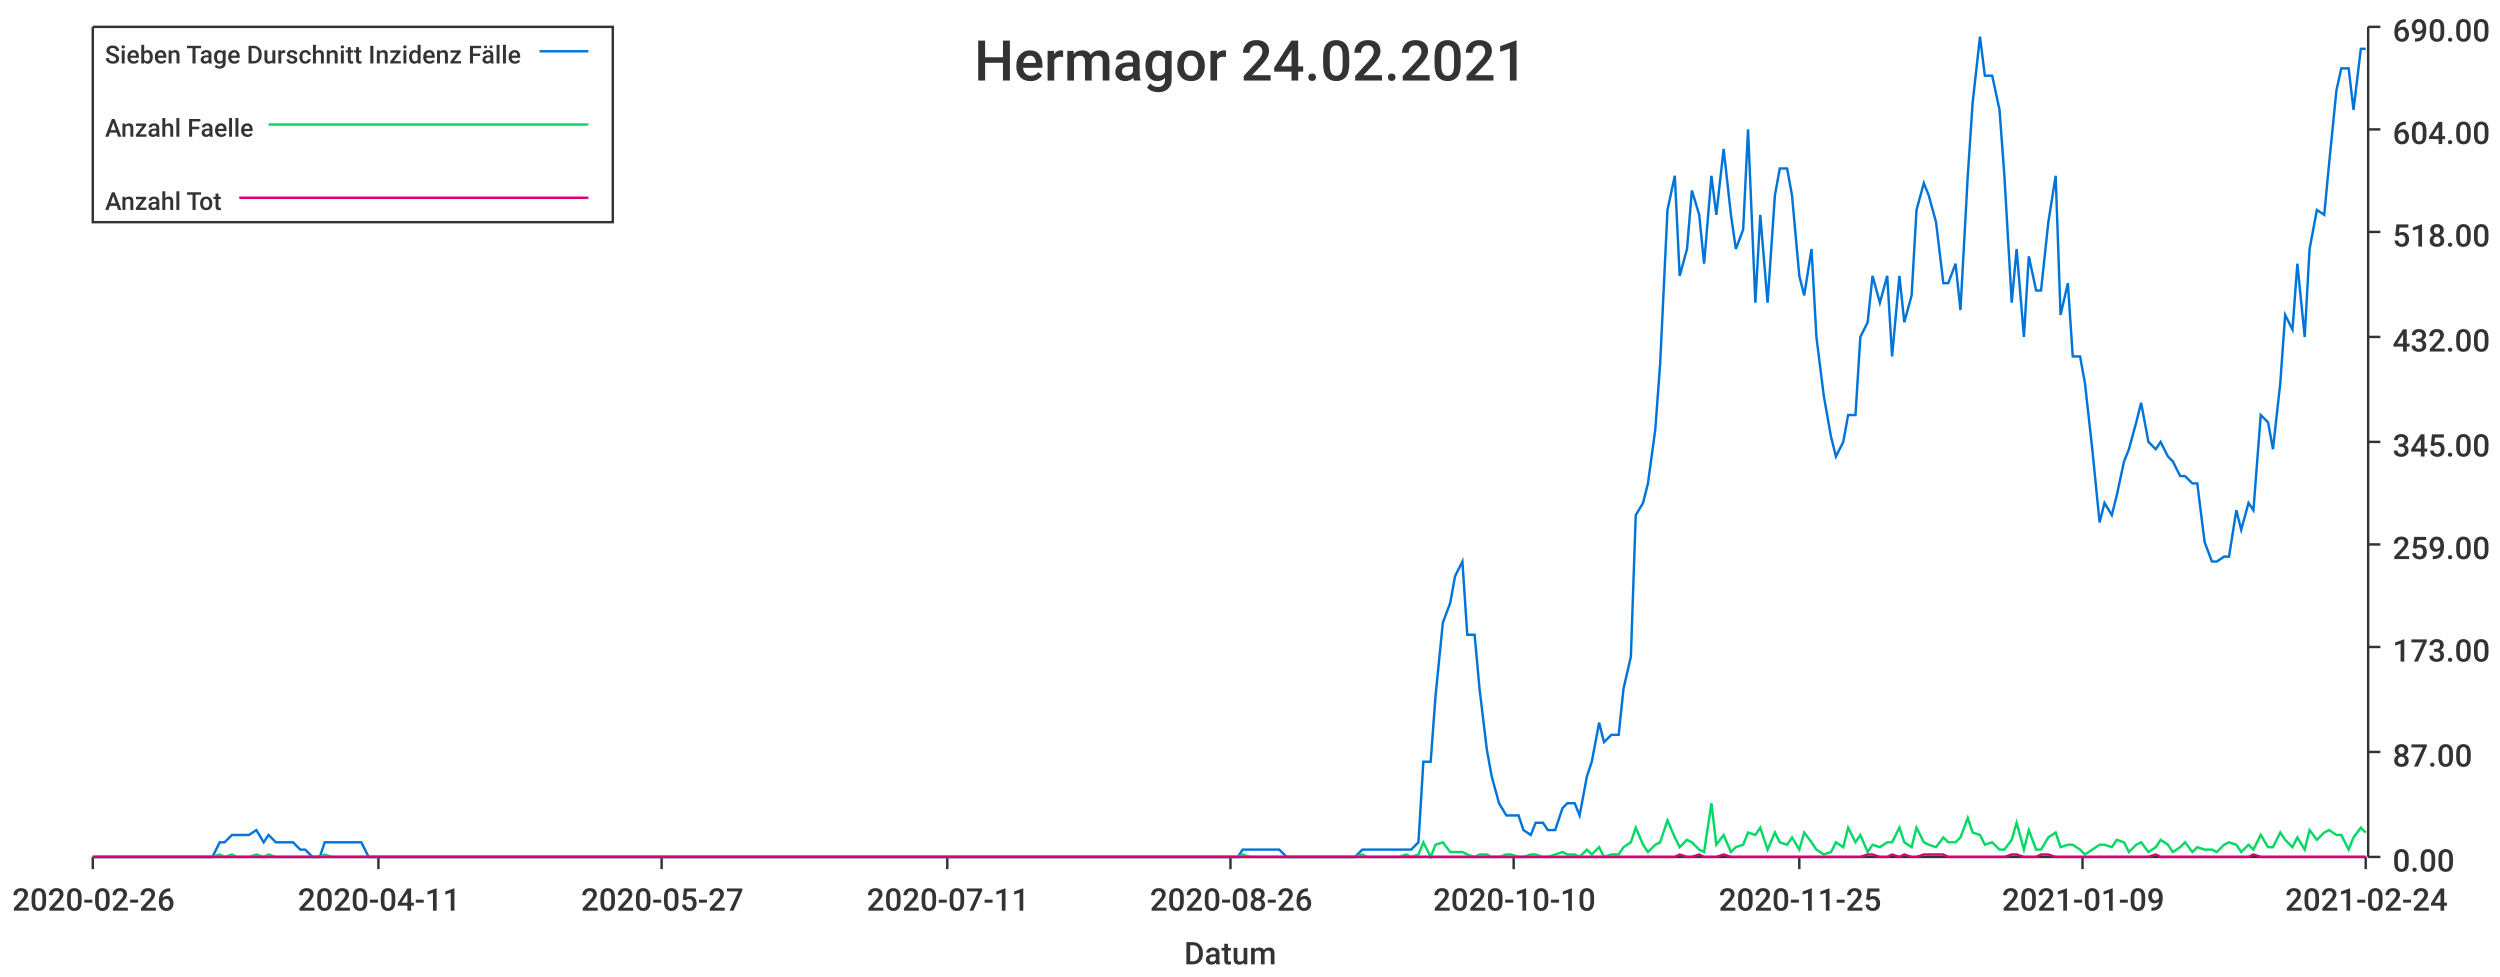
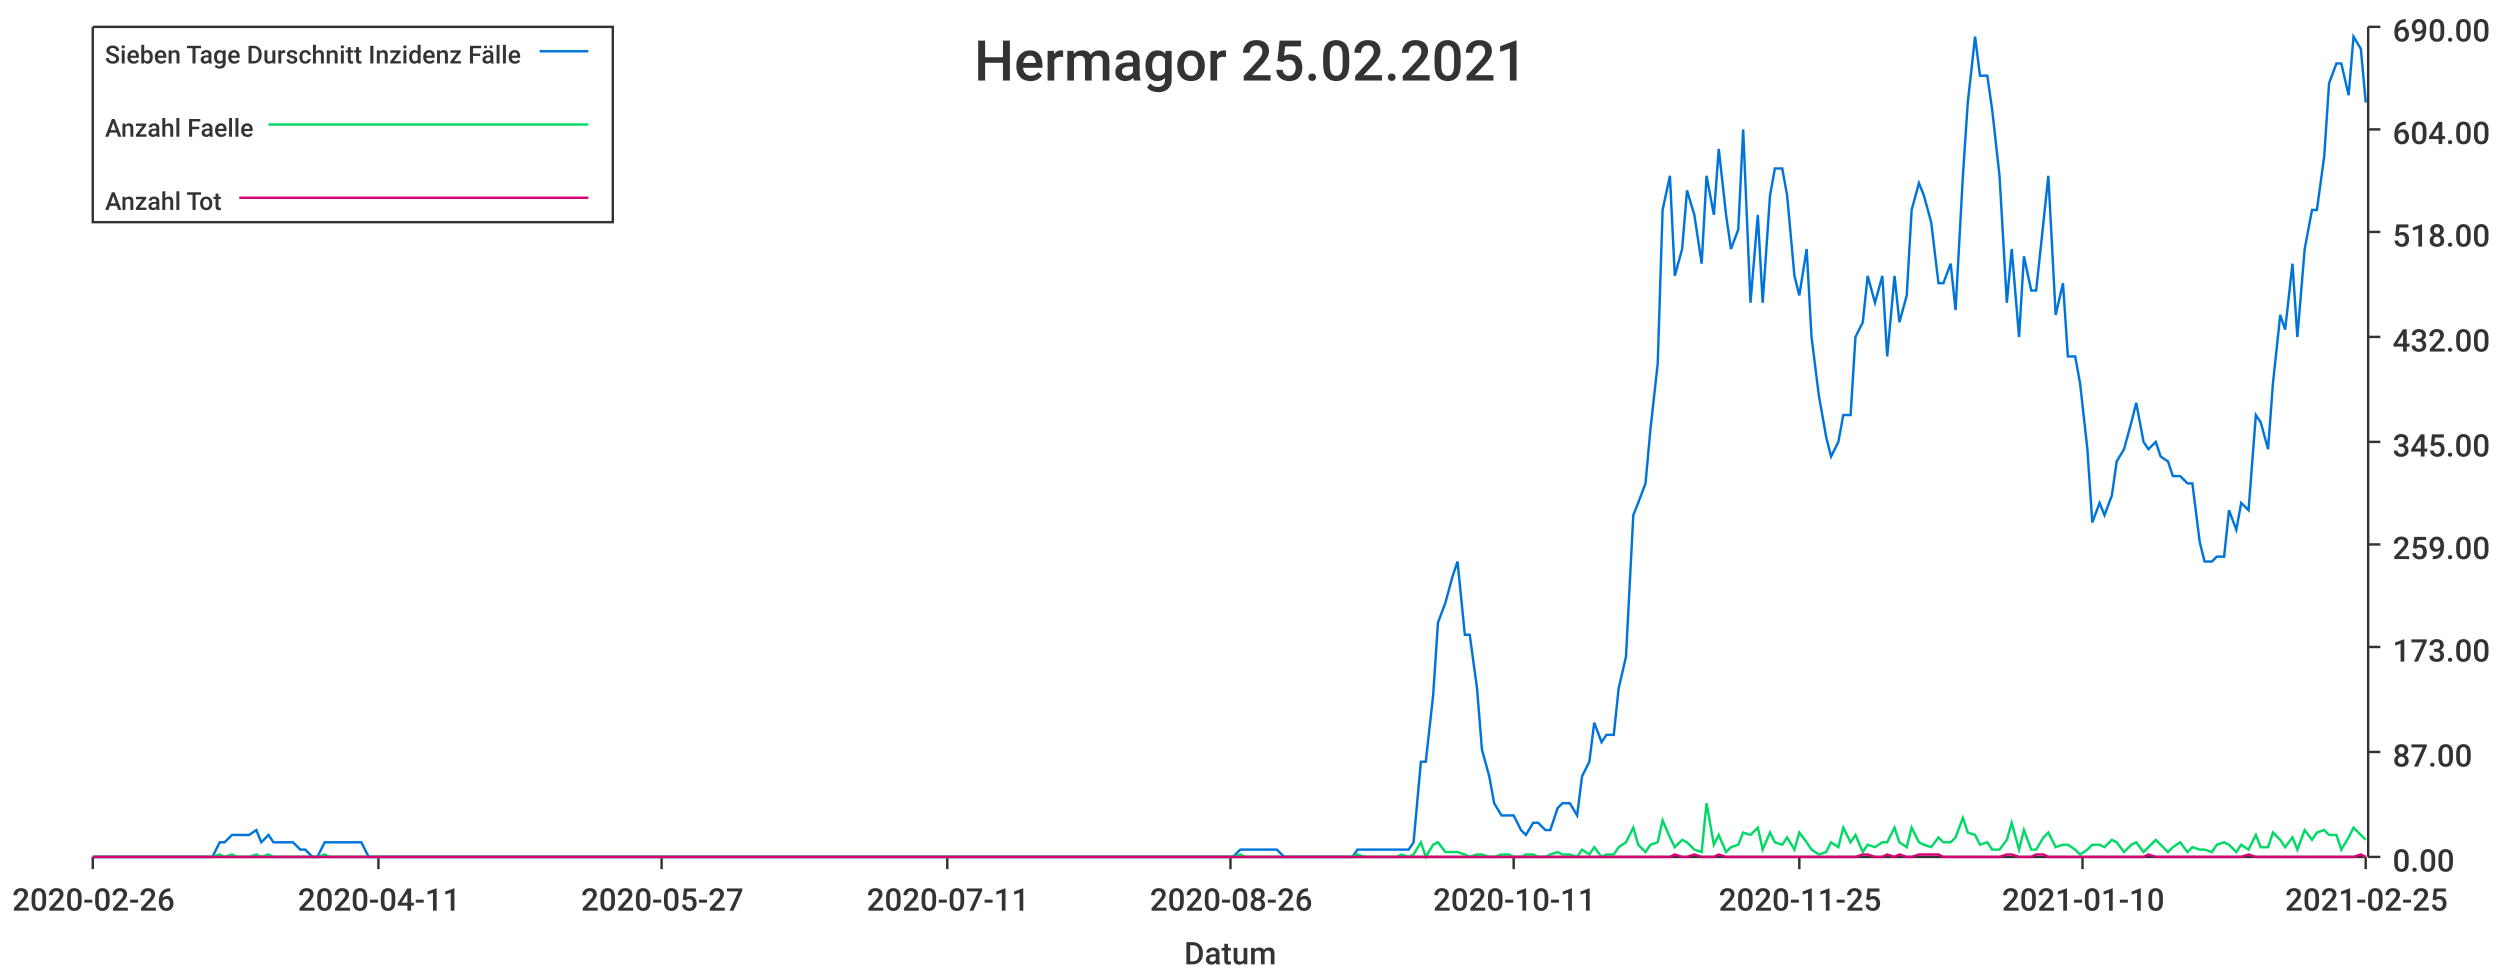
<svg xmlns="http://www.w3.org/2000/svg" width="1024" height="400">\n<path d="M 0 0 L 1024 0 L 1024 400 L 0 400 L 0 0" style="stroke-width:0;stroke:rgba(255,255,255,1.0);fill:rgba(255,255,255,1.0)" />
  <path d="M 38 11 L 969 11 L 969 351 L 38 351 L 38 11" style="stroke-width:0;stroke:rgba(255,255,255,1.0);fill:rgba(255,255,255,1.0)" />
  <path d="M 38 351 L 969 351" style="stroke-width:1;stroke:rgba(51,51,51,1.0);fill:none" />
  <path d="M 38 351 L 38 356" style="stroke-width:1;stroke:rgba(51,51,51,1.0);fill:none" />
  <text x="5" y="373" style="stroke-width:0;stroke:none;fill:rgba(51,51,51,1.0);font-size:12.8px;font-family:'Roboto Medium',sans-serif">2020-02-26</text>
  <path d="M 155 351 L 155 356" style="stroke-width:1;stroke:rgba(51,51,51,1.0);fill:none" />
  <text x="122" y="373" style="stroke-width:0;stroke:none;fill:rgba(51,51,51,1.0);font-size:12.8px;font-family:'Roboto Medium',sans-serif">2020-04-11</text>
  <path d="M 271 351 L 271 356" style="stroke-width:1;stroke:rgba(51,51,51,1.0);fill:none" />
  <text x="238" y="373" style="stroke-width:0;stroke:none;fill:rgba(51,51,51,1.0);font-size:12.8px;font-family:'Roboto Medium',sans-serif">2020-05-27</text>
  <path d="M 388 351 L 388 356" style="stroke-width:1;stroke:rgba(51,51,51,1.0);fill:none" />
  <text x="355" y="373" style="stroke-width:0;stroke:none;fill:rgba(51,51,51,1.0);font-size:12.8px;font-family:'Roboto Medium',sans-serif">2020-07-11</text>
  <path d="M 504 351 L 504 356" style="stroke-width:1;stroke:rgba(51,51,51,1.0);fill:none" />
  <text x="471" y="373" style="stroke-width:0;stroke:none;fill:rgba(51,51,51,1.0);font-size:12.8px;font-family:'Roboto Medium',sans-serif">2020-08-26</text>
  <path d="M 620 351 L 620 356" style="stroke-width:1;stroke:rgba(51,51,51,1.0);fill:none" />
-   <text x="587" y="373" style="stroke-width:0;stroke:none;fill:rgba(51,51,51,1.0);font-size:12.8px;font-family:'Roboto Medium',sans-serif">2020-10-10</text>
+   <text x="587" y="373" style="stroke-width:0;stroke:none;fill:rgba(51,51,51,1.0);font-size:12.8px;font-family:'Roboto Medium',sans-serif">2020-10-11</text>
  <path d="M 737 351 L 737 356" style="stroke-width:1;stroke:rgba(51,51,51,1.0);fill:none" />
  <text x="704" y="373" style="stroke-width:0;stroke:none;fill:rgba(51,51,51,1.0);font-size:12.8px;font-family:'Roboto Medium',sans-serif">2020-11-25</text>
  <path d="M 853 351 L 853 356" style="stroke-width:1;stroke:rgba(51,51,51,1.0);fill:none" />
-   <text x="820" y="373" style="stroke-width:0;stroke:none;fill:rgba(51,51,51,1.0);font-size:12.8px;font-family:'Roboto Medium',sans-serif">2021-01-09</text>
+   <text x="820" y="373" style="stroke-width:0;stroke:none;fill:rgba(51,51,51,1.0);font-size:12.8px;font-family:'Roboto Medium',sans-serif">2021-01-10</text>
  <path d="M 969 351 L 969 356" style="stroke-width:1;stroke:rgba(51,51,51,1.0);fill:none" />
-   <text x="936" y="373" style="stroke-width:0;stroke:none;fill:rgba(51,51,51,1.0);font-size:12.8px;font-family:'Roboto Medium',sans-serif">2021-02-24</text>
+   <text x="936" y="373" style="stroke-width:0;stroke:none;fill:rgba(51,51,51,1.0);font-size:12.8px;font-family:'Roboto Medium',sans-serif">2021-02-25</text>
  <text x="485" y="395" style="stroke-width:0;stroke:none;fill:rgba(51,51,51,1.0);font-size:12.8px;font-family:'Roboto Medium',sans-serif">Datum</text>
  <path d="M 970 351 L 970 11" style="stroke-width:1;stroke:rgba(51,51,51,1.0);fill:none" />
  <path d="M 970 351 L 975 351" style="stroke-width:1;stroke:rgba(51,51,51,1.0);fill:none" />
  <text x="980" y="357" style="stroke-width:0;stroke:none;fill:rgba(51,51,51,1.0);font-size:12.8px;font-family:'Roboto Medium',sans-serif">0.00</text>
  <path d="M 970 308 L 975 308" style="stroke-width:1;stroke:rgba(51,51,51,1.0);fill:none" />
  <text x="980" y="314" style="stroke-width:0;stroke:none;fill:rgba(51,51,51,1.0);font-size:12.8px;font-family:'Roboto Medium',sans-serif">87.00</text>
  <path d="M 970 265 L 975 265" style="stroke-width:1;stroke:rgba(51,51,51,1.0);fill:none" />
  <text x="980" y="271" style="stroke-width:0;stroke:none;fill:rgba(51,51,51,1.0);font-size:12.8px;font-family:'Roboto Medium',sans-serif">173.00</text>
  <path d="M 970 223 L 975 223" style="stroke-width:1;stroke:rgba(51,51,51,1.0);fill:none" />
  <text x="980" y="229" style="stroke-width:0;stroke:none;fill:rgba(51,51,51,1.0);font-size:12.8px;font-family:'Roboto Medium',sans-serif">259.00</text>
  <path d="M 970 181 L 975 181" style="stroke-width:1;stroke:rgba(51,51,51,1.0);fill:none" />
  <text x="980" y="187" style="stroke-width:0;stroke:none;fill:rgba(51,51,51,1.0);font-size:12.8px;font-family:'Roboto Medium',sans-serif">345.00</text>
  <path d="M 970 138 L 975 138" style="stroke-width:1;stroke:rgba(51,51,51,1.0);fill:none" />
  <text x="980" y="144" style="stroke-width:0;stroke:none;fill:rgba(51,51,51,1.0);font-size:12.8px;font-family:'Roboto Medium',sans-serif">432.00</text>
  <path d="M 970 95 L 975 95" style="stroke-width:1;stroke:rgba(51,51,51,1.0);fill:none" />
  <text x="980" y="101" style="stroke-width:0;stroke:none;fill:rgba(51,51,51,1.0);font-size:12.8px;font-family:'Roboto Medium',sans-serif">518.00</text>
  <path d="M 970 53 L 975 53" style="stroke-width:1;stroke:rgba(51,51,51,1.0);fill:none" />
  <text x="980" y="59" style="stroke-width:0;stroke:none;fill:rgba(51,51,51,1.0);font-size:12.8px;font-family:'Roboto Medium',sans-serif">604.00</text>
  <path d="M 970 11 L 975 11" style="stroke-width:1;stroke:rgba(51,51,51,1.0);fill:none" />
  <text x="980" y="17" style="stroke-width:0;stroke:none;fill:rgba(51,51,51,1.0);font-size:12.8px;font-family:'Roboto Medium',sans-serif">690.00</text>
-   <path d="M 38 351 L 41 351 L 44 351 L 46 351 L 49 351 L 51 351 L 54 351 L 56 351 L 59 351 L 62 351 L 64 351 L 67 351 L 69 351 L 72 351 L 74 351 L 77 351 L 79 351 L 82 351 L 85 351 L 87 351 L 90 345 L 92 345 L 95 342 L 97 342 L 100 342 L 102 342 L 105 340 L 108 345 L 110 342 L 113 345 L 115 345 L 118 345 L 120 345 L 123 348 L 125 348 L 128 351 L 131 351 L 133 345 L 136 345 L 138 345 L 141 345 L 143 345 L 146 345 L 148 345 L 151 351 L 154 351 L 156 351 L 159 351 L 161 351 L 164 351 L 166 351 L 169 351 L 171 351 L 174 351 L 177 351 L 179 351 L 182 351 L 184 351 L 187 351 L 189 351 L 192 351 L 195 351 L 197 351 L 200 351 L 202 351 L 205 351 L 207 351 L 210 351 L 212 351 L 215 351 L 218 351 L 220 351 L 223 351 L 225 351 L 228 351 L 230 351 L 233 351 L 235 351 L 238 351 L 241 351 L 243 351 L 246 351 L 248 351 L 251 351 L 253 351 L 256 351 L 258 351 L 261 351 L 264 351 L 266 351 L 269 351 L 271 351 L 274 351 L 276 351 L 279 351 L 281 351 L 284 351 L 287 351 L 289 351 L 292 351 L 294 351 L 297 351 L 299 351 L 302 351 L 304 351 L 307 351 L 310 351 L 312 351 L 315 351 L 317 351 L 320 351 L 322 351 L 325 351 L 328 351 L 330 351 L 333 351 L 335 351 L 338 351 L 340 351 L 343 351 L 345 351 L 348 351 L 351 351 L 353 351 L 356 351 L 358 351 L 361 351 L 363 351 L 366 351 L 368 351 L 371 351 L 374 351 L 376 351 L 379 351 L 381 351 L 384 351 L 386 351 L 389 351 L 391 351 L 394 351 L 397 351 L 399 351 L 402 351 L 404 351 L 407 351 L 409 351 L 412 351 L 414 351 L 417 351 L 420 351 L 422 351 L 425 351 L 427 351 L 430 351 L 432 351 L 435 351 L 437 351 L 440 351 L 443 351 L 445 351 L 448 351 L 450 351 L 453 351 L 455 351 L 458 351 L 461 351 L 463 351 L 466 351 L 468 351 L 471 351 L 473 351 L 476 351 L 478 351 L 481 351 L 484 351 L 486 351 L 489 351 L 491 351 L 494 351 L 496 351 L 499 351 L 501 351 L 504 351 L 507 351 L 509 348 L 512 348 L 514 348 L 517 348 L 519 348 L 522 348 L 524 348 L 527 351 L 530 351 L 532 351 L 535 351 L 537 351 L 540 351 L 542 351 L 545 351 L 547 351 L 550 351 L 553 351 L 555 351 L 558 348 L 560 348 L 563 348 L 565 348 L 568 348 L 570 348 L 573 348 L 576 348 L 578 348 L 581 345 L 583 312 L 586 312 L 588 285 L 591 255 L 594 247 L 596 236 L 599 230 L 601 260 L 604 260 L 606 282 L 609 307 L 611 318 L 614 329 L 617 334 L 619 334 L 622 334 L 624 340 L 627 342 L 629 337 L 632 337 L 634 340 L 637 340 L 640 331 L 642 329 L 645 329 L 647 334 L 650 318 L 652 312 L 655 296 L 657 304 L 660 301 L 663 301 L 665 282 L 668 269 L 670 211 L 673 206 L 675 198 L 678 176 L 680 149 L 683 86 L 686 72 L 688 113 L 691 102 L 693 78 L 696 88 L 698 108 L 701 72 L 703 88 L 706 61 L 709 88 L 711 102 L 714 94 L 716 53 L 719 124 L 721 88 L 724 124 L 727 80 L 729 69 L 732 69 L 734 80 L 737 113 L 739 121 L 742 102 L 744 138 L 747 162 L 750 179 L 752 187 L 755 181 L 757 170 L 760 170 L 762 138 L 765 132 L 767 113 L 770 124 L 773 113 L 775 146 L 778 113 L 780 132 L 783 121 L 785 86 L 788 75 L 790 80 L 793 91 L 796 116 L 798 116 L 801 108 L 803 127 L 806 72 L 808 42 L 811 15 L 813 31 L 816 31 L 819 45 L 821 72 L 824 124 L 826 102 L 829 138 L 831 105 L 834 119 L 836 119 L 839 91 L 842 72 L 844 129 L 847 116 L 849 146 L 852 146 L 854 157 L 857 184 L 860 214 L 862 206 L 865 211 L 867 203 L 870 189 L 872 184 L 875 173 L 877 165 L 880 181 L 883 184 L 885 181 L 888 187 L 890 189 L 893 195 L 895 195 L 898 198 L 900 198 L 903 222 L 906 230 L 908 230 L 911 228 L 913 228 L 916 209 L 918 217 L 921 206 L 923 209 L 926 170 L 929 173 L 931 184 L 934 157 L 936 129 L 939 135 L 941 108 L 944 138 L 946 102 L 949 86 L 952 88 L 954 67 L 957 37 L 959 28 L 962 28 L 964 45 L 967 20 L 969 20" style="stroke-width:1;stroke:rgba(0,116,217,1.0);fill:none" />
-   <path d="M 38 351 L 41 351 L 44 351 L 46 351 L 49 351 L 51 351 L 54 351 L 56 351 L 59 351 L 62 351 L 64 351 L 67 351 L 69 351 L 72 351 L 74 351 L 77 351 L 79 351 L 82 351 L 85 351 L 87 351 L 90 350 L 92 351 L 95 350 L 97 351 L 100 351 L 102 351 L 105 350 L 108 351 L 110 350 L 113 351 L 115 351 L 118 351 L 120 351 L 123 351 L 125 351 L 128 351 L 131 351 L 133 350 L 136 351 L 138 351 L 141 351 L 143 351 L 146 351 L 148 351 L 151 351 L 154 351 L 156 351 L 159 351 L 161 351 L 164 351 L 166 351 L 169 351 L 171 351 L 174 351 L 177 351 L 179 351 L 182 351 L 184 351 L 187 351 L 189 351 L 192 351 L 195 351 L 197 351 L 200 351 L 202 351 L 205 351 L 207 351 L 210 351 L 212 351 L 215 351 L 218 351 L 220 351 L 223 351 L 225 351 L 228 351 L 230 351 L 233 351 L 235 351 L 238 351 L 241 351 L 243 351 L 246 351 L 248 351 L 251 351 L 253 351 L 256 351 L 258 351 L 261 351 L 264 351 L 266 351 L 269 351 L 271 351 L 274 351 L 276 351 L 279 351 L 281 351 L 284 351 L 287 351 L 289 351 L 292 351 L 294 351 L 297 351 L 299 351 L 302 351 L 304 351 L 307 351 L 310 351 L 312 351 L 315 351 L 317 351 L 320 351 L 322 351 L 325 351 L 328 351 L 330 351 L 333 351 L 335 351 L 338 351 L 340 351 L 343 351 L 345 351 L 348 351 L 351 351 L 353 351 L 356 351 L 358 351 L 361 351 L 363 351 L 366 351 L 368 351 L 371 351 L 374 351 L 376 351 L 379 351 L 381 351 L 384 351 L 386 351 L 389 351 L 391 351 L 394 351 L 397 351 L 399 351 L 402 351 L 404 351 L 407 351 L 409 351 L 412 351 L 414 351 L 417 351 L 420 351 L 422 351 L 425 351 L 427 351 L 430 351 L 432 351 L 435 351 L 437 351 L 440 351 L 443 351 L 445 351 L 448 351 L 450 351 L 453 351 L 455 351 L 458 351 L 461 351 L 463 351 L 466 351 L 468 351 L 471 351 L 473 351 L 476 351 L 478 351 L 481 351 L 484 351 L 486 351 L 489 351 L 491 351 L 494 351 L 496 351 L 499 351 L 501 351 L 504 351 L 507 351 L 509 350 L 512 351 L 514 351 L 517 351 L 519 351 L 522 351 L 524 351 L 527 351 L 530 351 L 532 351 L 535 351 L 537 351 L 540 351 L 542 351 L 545 351 L 547 351 L 550 351 L 553 351 L 555 351 L 558 350 L 560 351 L 563 351 L 565 351 L 568 351 L 570 351 L 573 351 L 576 350 L 578 351 L 581 350 L 583 345 L 586 351 L 588 346 L 591 345 L 594 349 L 596 349 L 599 349 L 601 350 L 604 351 L 606 350 L 609 350 L 611 351 L 614 351 L 617 350 L 619 350 L 622 351 L 624 351 L 627 350 L 629 350 L 632 351 L 634 351 L 637 350 L 640 349 L 642 350 L 645 350 L 647 351 L 650 348 L 652 350 L 655 347 L 657 351 L 660 350 L 663 350 L 665 347 L 668 345 L 670 339 L 673 346 L 675 349 L 678 346 L 680 345 L 683 336 L 686 343 L 688 347 L 691 344 L 693 345 L 696 348 L 698 349 L 701 329 L 703 346 L 706 342 L 709 349 L 711 347 L 714 346 L 716 341 L 719 342 L 721 339 L 724 348 L 727 341 L 729 345 L 732 346 L 734 343 L 737 348 L 739 341 L 742 345 L 744 348 L 747 350 L 750 349 L 752 345 L 755 347 L 757 339 L 760 345 L 762 342 L 765 349 L 767 346 L 770 347 L 773 345 L 775 345 L 778 339 L 780 345 L 783 347 L 785 339 L 788 345 L 790 346 L 793 347 L 796 343 L 798 345 L 801 345 L 803 343 L 806 335 L 808 341 L 811 342 L 813 346 L 816 345 L 819 348 L 821 348 L 824 344 L 826 337 L 829 348 L 831 340 L 834 348 L 836 348 L 839 343 L 842 341 L 844 347 L 847 346 L 849 346 L 852 348 L 854 350 L 857 348 L 860 346 L 862 346 L 865 347 L 867 344 L 870 345 L 872 349 L 875 346 L 877 345 L 880 349 L 883 347 L 885 344 L 888 346 L 890 349 L 893 347 L 895 345 L 898 349 L 900 347 L 903 348 L 906 348 L 908 349 L 911 346 L 913 345 L 916 346 L 918 349 L 921 346 L 923 348 L 926 342 L 929 347 L 931 347 L 934 341 L 936 344 L 939 347 L 941 343 L 944 348 L 946 340 L 949 344 L 952 341 L 954 340 L 957 342 L 959 342 L 962 348 L 964 343 L 967 339 L 969 341" style="stroke-width:1;stroke:rgba(0,217,101,1.0);fill:none" />
-   <path d="M 38 351 L 41 351 L 44 351 L 46 351 L 49 351 L 51 351 L 54 351 L 56 351 L 59 351 L 62 351 L 64 351 L 67 351 L 69 351 L 72 351 L 74 351 L 77 351 L 79 351 L 82 351 L 85 351 L 87 351 L 90 351 L 92 351 L 95 351 L 97 351 L 100 351 L 102 351 L 105 351 L 108 351 L 110 351 L 113 351 L 115 351 L 118 351 L 120 351 L 123 351 L 125 351 L 128 351 L 131 351 L 133 351 L 136 351 L 138 351 L 141 351 L 143 351 L 146 351 L 148 351 L 151 351 L 154 351 L 156 351 L 159 351 L 161 351 L 164 351 L 166 351 L 169 351 L 171 351 L 174 351 L 177 351 L 179 351 L 182 351 L 184 351 L 187 351 L 189 351 L 192 351 L 195 351 L 197 351 L 200 351 L 202 351 L 205 351 L 207 351 L 210 351 L 212 351 L 215 351 L 218 351 L 220 351 L 223 351 L 225 351 L 228 351 L 230 351 L 233 351 L 235 351 L 238 351 L 241 351 L 243 351 L 246 351 L 248 351 L 251 351 L 253 351 L 256 351 L 258 351 L 261 351 L 264 351 L 266 351 L 269 351 L 271 351 L 274 351 L 276 351 L 279 351 L 281 351 L 284 351 L 287 351 L 289 351 L 292 351 L 294 351 L 297 351 L 299 351 L 302 351 L 304 351 L 307 351 L 310 351 L 312 351 L 315 351 L 317 351 L 320 351 L 322 351 L 325 351 L 328 351 L 330 351 L 333 351 L 335 351 L 338 351 L 340 351 L 343 351 L 345 351 L 348 351 L 351 351 L 353 351 L 356 351 L 358 351 L 361 351 L 363 351 L 366 351 L 368 351 L 371 351 L 374 351 L 376 351 L 379 351 L 381 351 L 384 351 L 386 351 L 389 351 L 391 351 L 394 351 L 397 351 L 399 351 L 402 351 L 404 351 L 407 351 L 409 351 L 412 351 L 414 351 L 417 351 L 420 351 L 422 351 L 425 351 L 427 351 L 430 351 L 432 351 L 435 351 L 437 351 L 440 351 L 443 351 L 445 351 L 448 351 L 450 351 L 453 351 L 455 351 L 458 351 L 461 351 L 463 351 L 466 351 L 468 351 L 471 351 L 473 351 L 476 351 L 478 351 L 481 351 L 484 351 L 486 351 L 489 351 L 491 351 L 494 351 L 496 351 L 499 351 L 501 351 L 504 351 L 507 351 L 509 351 L 512 351 L 514 351 L 517 351 L 519 351 L 522 351 L 524 351 L 527 351 L 530 351 L 532 351 L 535 351 L 537 351 L 540 351 L 542 351 L 545 351 L 547 351 L 550 351 L 553 351 L 555 351 L 558 351 L 560 351 L 563 351 L 565 351 L 568 351 L 570 351 L 573 351 L 576 351 L 578 351 L 581 351 L 583 351 L 586 351 L 588 351 L 591 351 L 594 351 L 596 351 L 599 351 L 601 351 L 604 351 L 606 351 L 609 351 L 611 351 L 614 351 L 617 351 L 619 351 L 622 351 L 624 351 L 627 351 L 629 351 L 632 351 L 634 351 L 637 351 L 640 351 L 642 351 L 645 351 L 647 351 L 650 351 L 652 351 L 655 351 L 657 351 L 660 351 L 663 351 L 665 351 L 668 351 L 670 351 L 673 351 L 675 351 L 678 351 L 680 351 L 683 351 L 686 351 L 688 350 L 691 351 L 693 351 L 696 350 L 698 351 L 701 351 L 703 351 L 706 350 L 709 351 L 711 351 L 714 351 L 716 351 L 719 351 L 721 351 L 724 351 L 727 351 L 729 351 L 732 351 L 734 351 L 737 351 L 739 351 L 742 351 L 744 351 L 747 351 L 750 351 L 752 351 L 755 351 L 757 351 L 760 351 L 762 351 L 765 350 L 767 350 L 770 351 L 773 351 L 775 350 L 778 351 L 780 350 L 783 351 L 785 351 L 788 350 L 790 350 L 793 350 L 796 350 L 798 351 L 801 351 L 803 351 L 806 351 L 808 351 L 811 351 L 813 351 L 816 351 L 819 351 L 821 351 L 824 350 L 826 350 L 829 351 L 831 351 L 834 351 L 836 350 L 839 350 L 842 351 L 844 351 L 847 351 L 849 351 L 852 351 L 854 351 L 857 351 L 860 351 L 862 351 L 865 351 L 867 351 L 870 351 L 872 351 L 875 351 L 877 351 L 880 351 L 883 350 L 885 351 L 888 351 L 890 351 L 893 351 L 895 351 L 898 351 L 900 351 L 903 351 L 906 351 L 908 351 L 911 351 L 913 351 L 916 351 L 918 351 L 921 351 L 923 350 L 926 351 L 929 351 L 931 351 L 934 351 L 936 351 L 939 351 L 941 351 L 944 351 L 946 351 L 949 351 L 952 351 L 954 351 L 957 351 L 959 351 L 962 351 L 964 351 L 967 351 L 969 351" style="stroke-width:1;stroke:rgba(217,0,116,1.0);fill:none" />
-   <text x="399" y="33" style="stroke-width:0;stroke:none;fill:rgba(51,51,51,1.0);font-size:23.0px;font-family:'Roboto Medium',sans-serif">Hermagor 24.02.2021</text>
+   <path d="M 38 351 L 41 351 L 44 351 L 46 351 L 49 351 L 51 351 L 54 351 L 56 351 L 59 351 L 61 351 L 64 351 L 67 351 L 69 351 L 72 351 L 74 351 L 77 351 L 79 351 L 82 351 L 84 351 L 87 351 L 90 345 L 92 345 L 95 342 L 97 342 L 100 342 L 102 342 L 105 340 L 107 345 L 110 342 L 112 345 L 115 345 L 118 345 L 120 345 L 123 348 L 125 348 L 128 351 L 130 351 L 133 345 L 135 345 L 138 345 L 141 345 L 143 345 L 146 345 L 148 345 L 151 351 L 153 351 L 156 351 L 158 351 L 161 351 L 163 351 L 166 351 L 169 351 L 171 351 L 174 351 L 176 351 L 179 351 L 181 351 L 184 351 L 186 351 L 189 351 L 192 351 L 194 351 L 197 351 L 199 351 L 202 351 L 204 351 L 207 351 L 209 351 L 212 351 L 214 351 L 217 351 L 220 351 L 222 351 L 225 351 L 227 351 L 230 351 L 232 351 L 235 351 L 237 351 L 240 351 L 243 351 L 245 351 L 248 351 L 250 351 L 253 351 L 255 351 L 258 351 L 260 351 L 263 351 L 266 351 L 268 351 L 271 351 L 273 351 L 276 351 L 278 351 L 281 351 L 283 351 L 286 351 L 288 351 L 291 351 L 294 351 L 296 351 L 299 351 L 301 351 L 304 351 L 306 351 L 309 351 L 311 351 L 314 351 L 317 351 L 319 351 L 322 351 L 324 351 L 327 351 L 329 351 L 332 351 L 334 351 L 337 351 L 339 351 L 342 351 L 345 351 L 347 351 L 350 351 L 352 351 L 355 351 L 357 351 L 360 351 L 362 351 L 365 351 L 368 351 L 370 351 L 373 351 L 375 351 L 378 351 L 380 351 L 383 351 L 385 351 L 388 351 L 390 351 L 393 351 L 396 351 L 398 351 L 401 351 L 403 351 L 406 351 L 408 351 L 411 351 L 413 351 L 416 351 L 419 351 L 421 351 L 424 351 L 426 351 L 429 351 L 431 351 L 434 351 L 436 351 L 439 351 L 442 351 L 444 351 L 447 351 L 449 351 L 452 351 L 454 351 L 457 351 L 459 351 L 462 351 L 464 351 L 467 351 L 470 351 L 472 351 L 475 351 L 477 351 L 480 351 L 482 351 L 485 351 L 487 351 L 490 351 L 493 351 L 495 351 L 498 351 L 500 351 L 503 351 L 505 351 L 508 348 L 510 348 L 513 348 L 515 348 L 518 348 L 521 348 L 523 348 L 526 351 L 528 351 L 531 351 L 533 351 L 536 351 L 538 351 L 541 351 L 544 351 L 546 351 L 549 351 L 551 351 L 554 351 L 556 348 L 559 348 L 561 348 L 564 348 L 566 348 L 569 348 L 572 348 L 574 348 L 577 348 L 579 345 L 582 312 L 584 312 L 587 285 L 589 255 L 592 247 L 595 236 L 597 230 L 600 260 L 602 260 L 605 282 L 607 307 L 610 318 L 612 329 L 615 334 L 618 334 L 620 334 L 623 340 L 625 342 L 628 337 L 630 337 L 633 340 L 635 340 L 638 331 L 640 329 L 643 329 L 646 334 L 648 318 L 651 312 L 653 296 L 656 304 L 658 301 L 661 301 L 663 282 L 666 269 L 669 211 L 671 206 L 674 198 L 676 176 L 679 149 L 681 86 L 684 72 L 686 113 L 689 102 L 691 78 L 694 88 L 697 108 L 699 72 L 702 88 L 704 61 L 707 88 L 709 102 L 712 94 L 714 53 L 717 124 L 720 88 L 722 124 L 725 80 L 727 69 L 730 69 L 732 80 L 735 113 L 737 121 L 740 102 L 742 138 L 745 162 L 748 179 L 750 187 L 753 181 L 755 170 L 758 170 L 760 138 L 763 132 L 765 113 L 768 124 L 771 113 L 773 146 L 776 113 L 778 132 L 781 121 L 783 86 L 786 75 L 788 80 L 791 91 L 794 116 L 796 116 L 799 108 L 801 127 L 804 72 L 806 42 L 809 15 L 811 31 L 814 31 L 816 45 L 819 72 L 822 124 L 824 102 L 827 138 L 829 105 L 832 119 L 834 119 L 837 91 L 839 72 L 842 129 L 845 116 L 847 146 L 850 146 L 852 157 L 855 184 L 857 214 L 860 206 L 862 211 L 865 203 L 867 189 L 870 184 L 873 173 L 875 165 L 878 181 L 880 184 L 883 181 L 885 187 L 888 189 L 890 195 L 893 195 L 896 198 L 898 198 L 901 222 L 903 230 L 906 230 L 908 228 L 911 228 L 913 209 L 916 217 L 918 206 L 921 209 L 924 170 L 926 173 L 929 184 L 931 157 L 934 129 L 936 135 L 939 108 L 941 138 L 944 102 L 947 86 L 949 86 L 952 64 L 954 34 L 957 26 L 959 26 L 962 39 L 964 15 L 967 20 L 969 42" style="stroke-width:1;stroke:rgba(0,116,217,1.0);fill:none" />
+   <path d="M 38 351 L 41 351 L 44 351 L 46 351 L 49 351 L 51 351 L 54 351 L 56 351 L 59 351 L 61 351 L 64 351 L 67 351 L 69 351 L 72 351 L 74 351 L 77 351 L 79 351 L 82 351 L 84 351 L 87 351 L 90 350 L 92 351 L 95 350 L 97 351 L 100 351 L 102 351 L 105 350 L 107 351 L 110 350 L 112 351 L 115 351 L 118 351 L 120 351 L 123 351 L 125 351 L 128 351 L 130 351 L 133 350 L 135 351 L 138 351 L 141 351 L 143 351 L 146 351 L 148 351 L 151 351 L 153 351 L 156 351 L 158 351 L 161 351 L 163 351 L 166 351 L 169 351 L 171 351 L 174 351 L 176 351 L 179 351 L 181 351 L 184 351 L 186 351 L 189 351 L 192 351 L 194 351 L 197 351 L 199 351 L 202 351 L 204 351 L 207 351 L 209 351 L 212 351 L 214 351 L 217 351 L 220 351 L 222 351 L 225 351 L 227 351 L 230 351 L 232 351 L 235 351 L 237 351 L 240 351 L 243 351 L 245 351 L 248 351 L 250 351 L 253 351 L 255 351 L 258 351 L 260 351 L 263 351 L 266 351 L 268 351 L 271 351 L 273 351 L 276 351 L 278 351 L 281 351 L 283 351 L 286 351 L 288 351 L 291 351 L 294 351 L 296 351 L 299 351 L 301 351 L 304 351 L 306 351 L 309 351 L 311 351 L 314 351 L 317 351 L 319 351 L 322 351 L 324 351 L 327 351 L 329 351 L 332 351 L 334 351 L 337 351 L 339 351 L 342 351 L 345 351 L 347 351 L 350 351 L 352 351 L 355 351 L 357 351 L 360 351 L 362 351 L 365 351 L 368 351 L 370 351 L 373 351 L 375 351 L 378 351 L 380 351 L 383 351 L 385 351 L 388 351 L 390 351 L 393 351 L 396 351 L 398 351 L 401 351 L 403 351 L 406 351 L 408 351 L 411 351 L 413 351 L 416 351 L 419 351 L 421 351 L 424 351 L 426 351 L 429 351 L 431 351 L 434 351 L 436 351 L 439 351 L 442 351 L 444 351 L 447 351 L 449 351 L 452 351 L 454 351 L 457 351 L 459 351 L 462 351 L 464 351 L 467 351 L 470 351 L 472 351 L 475 351 L 477 351 L 480 351 L 482 351 L 485 351 L 487 351 L 490 351 L 493 351 L 495 351 L 498 351 L 500 351 L 503 351 L 505 351 L 508 350 L 510 351 L 513 351 L 515 351 L 518 351 L 521 351 L 523 351 L 526 351 L 528 351 L 531 351 L 533 351 L 536 351 L 538 351 L 541 351 L 544 351 L 546 351 L 549 351 L 551 351 L 554 351 L 556 350 L 559 351 L 561 351 L 564 351 L 566 351 L 569 351 L 572 351 L 574 350 L 577 351 L 579 350 L 582 345 L 584 351 L 587 346 L 589 345 L 592 349 L 595 349 L 597 349 L 600 350 L 602 351 L 605 350 L 607 350 L 610 351 L 612 351 L 615 350 L 618 350 L 620 351 L 623 351 L 625 350 L 628 350 L 630 351 L 633 351 L 635 350 L 638 349 L 640 350 L 643 350 L 646 351 L 648 348 L 651 350 L 653 347 L 656 351 L 658 350 L 661 350 L 663 347 L 666 345 L 669 339 L 671 346 L 674 349 L 676 346 L 679 345 L 681 336 L 684 343 L 686 347 L 689 344 L 691 345 L 694 348 L 697 349 L 699 329 L 702 346 L 704 342 L 707 349 L 709 347 L 712 346 L 714 341 L 717 342 L 720 339 L 722 348 L 725 341 L 727 345 L 730 346 L 732 343 L 735 348 L 737 341 L 740 345 L 742 348 L 745 350 L 748 349 L 750 345 L 753 347 L 755 339 L 758 345 L 760 342 L 763 349 L 765 346 L 768 347 L 771 345 L 773 345 L 776 339 L 778 345 L 781 347 L 783 339 L 786 345 L 788 346 L 791 347 L 794 343 L 796 345 L 799 345 L 801 343 L 804 335 L 806 341 L 809 342 L 811 346 L 814 345 L 816 348 L 819 348 L 822 344 L 824 337 L 827 348 L 829 340 L 832 348 L 834 348 L 837 343 L 839 341 L 842 347 L 845 346 L 847 346 L 850 348 L 852 350 L 855 348 L 857 346 L 860 346 L 862 347 L 865 344 L 867 345 L 870 349 L 873 346 L 875 345 L 878 349 L 880 347 L 883 344 L 885 346 L 888 349 L 890 347 L 893 345 L 896 349 L 898 347 L 901 348 L 903 348 L 906 349 L 908 346 L 911 345 L 913 346 L 916 349 L 918 346 L 921 348 L 924 342 L 926 347 L 929 347 L 931 341 L 934 344 L 936 347 L 939 343 L 941 348 L 944 340 L 947 344 L 949 341 L 952 340 L 954 342 L 957 342 L 959 348 L 962 343 L 964 339 L 967 342 L 969 344" style="stroke-width:1;stroke:rgba(0,217,101,1.0);fill:none" />
+   <path d="M 38 351 L 41 351 L 44 351 L 46 351 L 49 351 L 51 351 L 54 351 L 56 351 L 59 351 L 61 351 L 64 351 L 67 351 L 69 351 L 72 351 L 74 351 L 77 351 L 79 351 L 82 351 L 84 351 L 87 351 L 90 351 L 92 351 L 95 351 L 97 351 L 100 351 L 102 351 L 105 351 L 107 351 L 110 351 L 112 351 L 115 351 L 118 351 L 120 351 L 123 351 L 125 351 L 128 351 L 130 351 L 133 351 L 135 351 L 138 351 L 141 351 L 143 351 L 146 351 L 148 351 L 151 351 L 153 351 L 156 351 L 158 351 L 161 351 L 163 351 L 166 351 L 169 351 L 171 351 L 174 351 L 176 351 L 179 351 L 181 351 L 184 351 L 186 351 L 189 351 L 192 351 L 194 351 L 197 351 L 199 351 L 202 351 L 204 351 L 207 351 L 209 351 L 212 351 L 214 351 L 217 351 L 220 351 L 222 351 L 225 351 L 227 351 L 230 351 L 232 351 L 235 351 L 237 351 L 240 351 L 243 351 L 245 351 L 248 351 L 250 351 L 253 351 L 255 351 L 258 351 L 260 351 L 263 351 L 266 351 L 268 351 L 271 351 L 273 351 L 276 351 L 278 351 L 281 351 L 283 351 L 286 351 L 288 351 L 291 351 L 294 351 L 296 351 L 299 351 L 301 351 L 304 351 L 306 351 L 309 351 L 311 351 L 314 351 L 317 351 L 319 351 L 322 351 L 324 351 L 327 351 L 329 351 L 332 351 L 334 351 L 337 351 L 339 351 L 342 351 L 345 351 L 347 351 L 350 351 L 352 351 L 355 351 L 357 351 L 360 351 L 362 351 L 365 351 L 368 351 L 370 351 L 373 351 L 375 351 L 378 351 L 380 351 L 383 351 L 385 351 L 388 351 L 390 351 L 393 351 L 396 351 L 398 351 L 401 351 L 403 351 L 406 351 L 408 351 L 411 351 L 413 351 L 416 351 L 419 351 L 421 351 L 424 351 L 426 351 L 429 351 L 431 351 L 434 351 L 436 351 L 439 351 L 442 351 L 444 351 L 447 351 L 449 351 L 452 351 L 454 351 L 457 351 L 459 351 L 462 351 L 464 351 L 467 351 L 470 351 L 472 351 L 475 351 L 477 351 L 480 351 L 482 351 L 485 351 L 487 351 L 490 351 L 493 351 L 495 351 L 498 351 L 500 351 L 503 351 L 505 351 L 508 351 L 510 351 L 513 351 L 515 351 L 518 351 L 521 351 L 523 351 L 526 351 L 528 351 L 531 351 L 533 351 L 536 351 L 538 351 L 541 351 L 544 351 L 546 351 L 549 351 L 551 351 L 554 351 L 556 351 L 559 351 L 561 351 L 564 351 L 566 351 L 569 351 L 572 351 L 574 351 L 577 351 L 579 351 L 582 351 L 584 351 L 587 351 L 589 351 L 592 351 L 595 351 L 597 351 L 600 351 L 602 351 L 605 351 L 607 351 L 610 351 L 612 351 L 615 351 L 618 351 L 620 351 L 623 351 L 625 351 L 628 351 L 630 351 L 633 351 L 635 351 L 638 351 L 640 351 L 643 351 L 646 351 L 648 351 L 651 351 L 653 351 L 656 351 L 658 351 L 661 351 L 663 351 L 666 351 L 669 351 L 671 351 L 674 351 L 676 351 L 679 351 L 681 351 L 684 351 L 686 350 L 689 351 L 691 351 L 694 350 L 697 351 L 699 351 L 702 351 L 704 350 L 707 351 L 709 351 L 712 351 L 714 351 L 717 351 L 720 351 L 722 351 L 725 351 L 727 351 L 730 351 L 732 351 L 735 351 L 737 351 L 740 351 L 742 351 L 745 351 L 748 351 L 750 351 L 753 351 L 755 351 L 758 351 L 760 351 L 763 350 L 765 350 L 768 351 L 771 351 L 773 350 L 776 351 L 778 350 L 781 351 L 783 351 L 786 350 L 788 350 L 791 350 L 794 350 L 796 351 L 799 351 L 801 351 L 804 351 L 806 351 L 809 351 L 811 351 L 814 351 L 816 351 L 819 351 L 822 350 L 824 350 L 827 351 L 829 351 L 832 351 L 834 350 L 837 350 L 839 351 L 842 351 L 845 351 L 847 351 L 850 351 L 852 351 L 855 351 L 857 351 L 860 351 L 862 351 L 865 351 L 867 351 L 870 351 L 873 351 L 875 351 L 878 351 L 880 350 L 883 351 L 885 351 L 888 351 L 890 351 L 893 351 L 896 351 L 898 351 L 901 351 L 903 351 L 906 351 L 908 351 L 911 351 L 913 351 L 916 351 L 918 351 L 921 350 L 924 351 L 926 351 L 929 351 L 931 351 L 934 351 L 936 351 L 939 351 L 941 351 L 944 351 L 947 351 L 949 351 L 952 351 L 954 351 L 957 351 L 959 351 L 962 351 L 964 351 L 967 350 L 969 351" style="stroke-width:1;stroke:rgba(217,0,116,1.0);fill:none" />
+   <text x="399" y="33" style="stroke-width:0;stroke:none;fill:rgba(51,51,51,1.0);font-size:23.0px;font-family:'Roboto Medium',sans-serif">Hermagor 25.02.2021</text>
  <path d="M 38 11 L 251 11 L 251 91 L 38 91 L 38 11" style="stroke-width:1;stroke:rgba(51,51,51,1.0);fill:rgba(255,255,255,1.0)" />
  <text x="43" y="26" style="stroke-width:0;stroke:none;fill:rgba(51,51,51,1.0);font-size:10.2px;font-family:'Roboto Medium',sans-serif">Sieben Tage Durschnitt Inzidenz Fälle</text>
  <path d="M 221 21 L 241 21" style="stroke-width:1;stroke:rgba(0,116,217,1.0);fill:none" />
  <text x="43" y="56" style="stroke-width:0;stroke:none;fill:rgba(51,51,51,1.0);font-size:10.2px;font-family:'Roboto Medium',sans-serif">Anzahl Faelle</text>
  <path d="M 110 51 L 241 51" style="stroke-width:1;stroke:rgba(0,217,101,1.0);fill:none" />
  <text x="43" y="86" style="stroke-width:0;stroke:none;fill:rgba(51,51,51,1.0);font-size:10.2px;font-family:'Roboto Medium',sans-serif">Anzahl Tot</text>
  <path d="M 98 81 L 241 81" style="stroke-width:1;stroke:rgba(217,0,116,1.0);fill:none" />
</svg>
